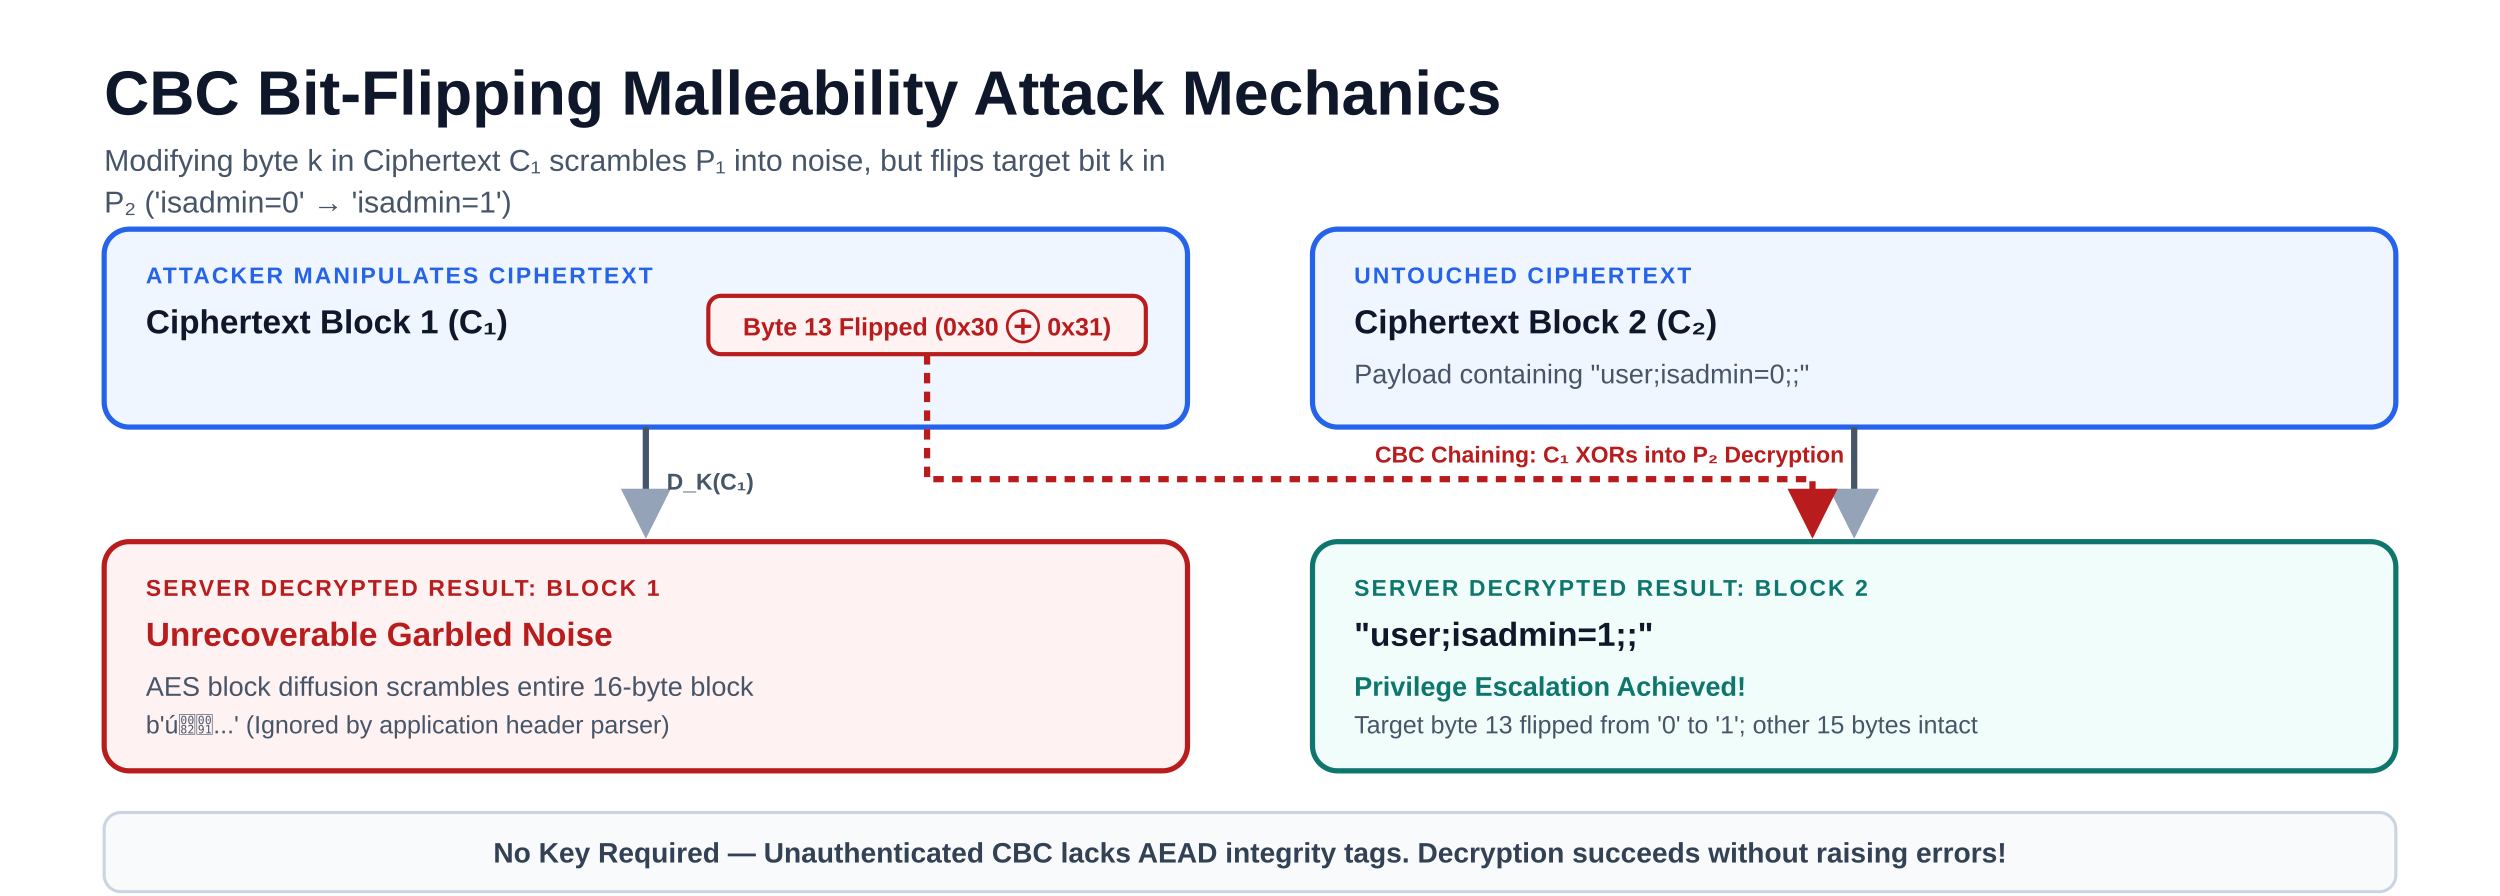
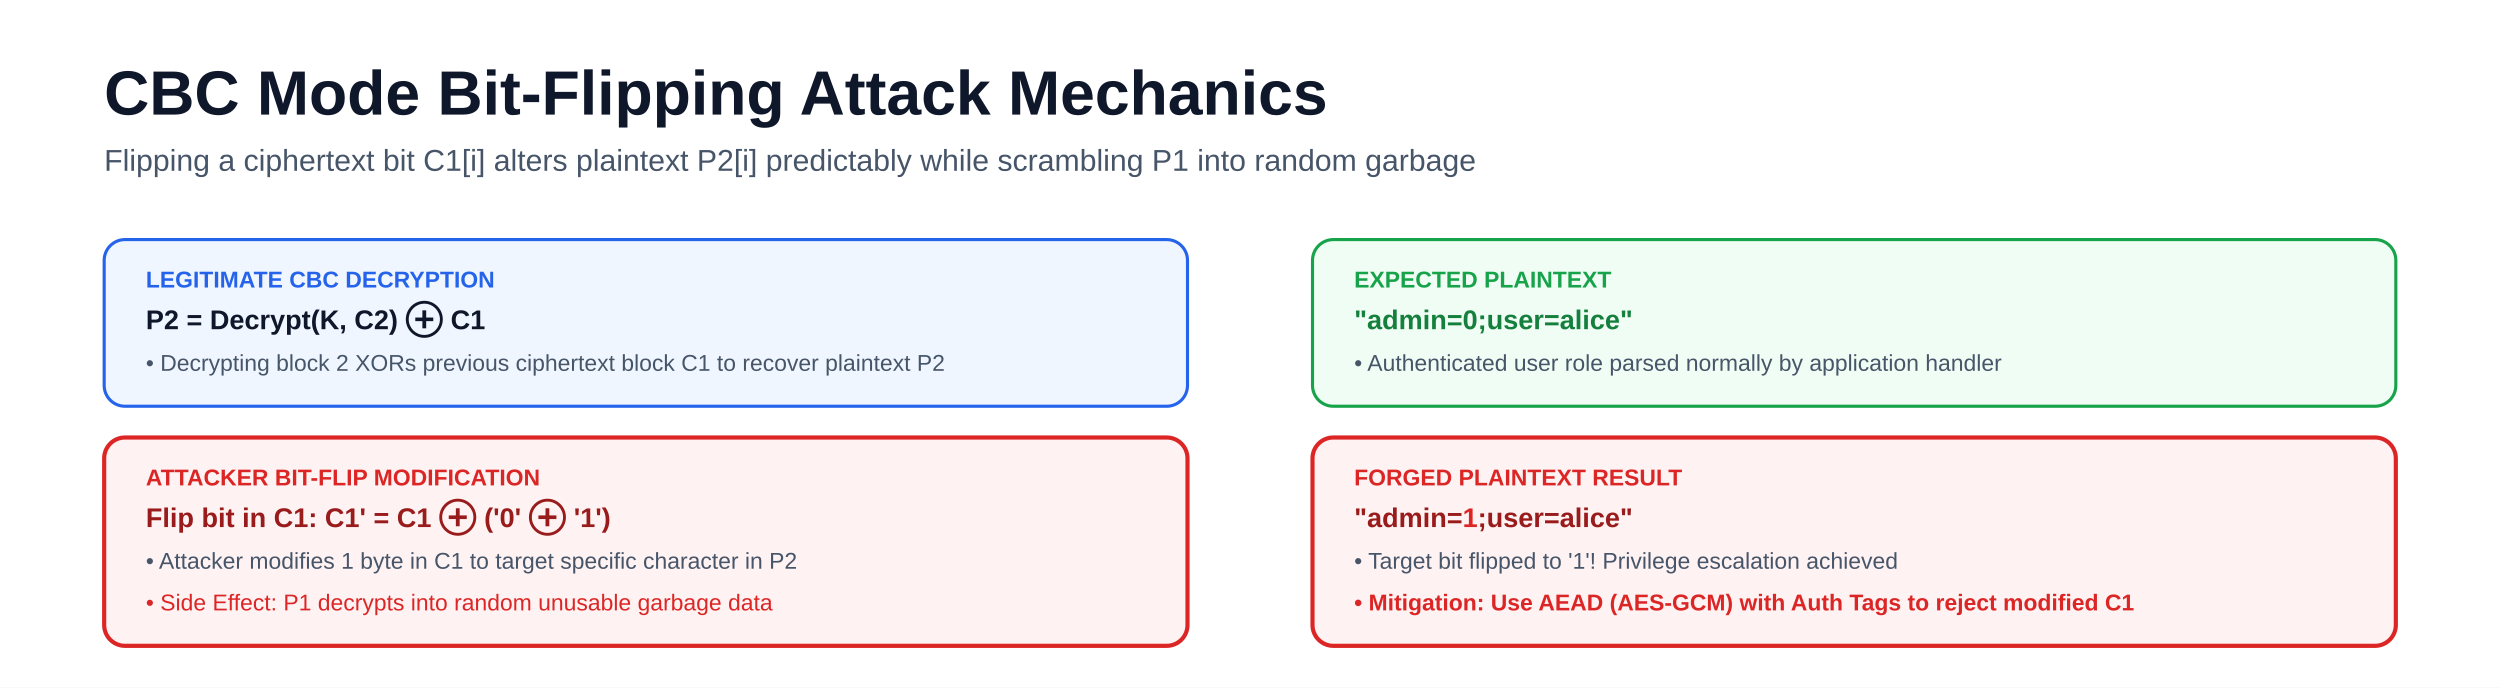
- <svg xmlns="http://www.w3.org/2000/svg" viewBox="0 0 1200 430" font-family="-apple-system, BlinkMacSystemFont, 'Segoe UI', Arial, sans-serif" role="img" aria-labelledby="title description">
-   <rect width="1200" height="430" fill="#ffffff" />
-   <defs>
-     <marker id="arrow" viewBox="0 0 10 10" refX="8.5" refY="5" markerWidth="8" markerHeight="8" orient="auto">
-       <path d="M0 0 L10 5 L0 10Z" fill="#94a3b8" />
-     </marker>
-     <marker id="arrow-reverse" viewBox="0 0 10 10" refX="1.5" refY="5" markerWidth="8" markerHeight="8" orient="auto">
-       <path d="M10 0 L0 5 L10 10Z" fill="#94a3b8" />
-     </marker>
-     <marker id="arrow-blue" viewBox="0 0 10 10" refX="8.5" refY="5" markerWidth="8" markerHeight="8" orient="auto">
-       <path d="M0 0 L10 5 L0 10Z" fill="#2563eb" />
-     </marker>
-     <marker id="arrow-teal" viewBox="0 0 10 10" refX="8.5" refY="5" markerWidth="8" markerHeight="8" orient="auto">
-       <path d="M0 0 L10 5 L0 10Z" fill="#0f766e" />
-     </marker>
-     <marker id="arrow-amber" viewBox="0 0 10 10" refX="8.5" refY="5" markerWidth="8" markerHeight="8" orient="auto">
-       <path d="M0 0 L10 5 L0 10Z" fill="#b45309" />
-     </marker>
-     <marker id="arrow-violet" viewBox="0 0 10 10" refX="8.5" refY="5" markerWidth="8" markerHeight="8" orient="auto">
-       <path d="M0 0 L10 5 L0 10Z" fill="#7c3aed" />
-     </marker>
-     <marker id="arrow-red" viewBox="0 0 10 10" refX="8.5" refY="5" markerWidth="8" markerHeight="8" orient="auto">
-       <path d="M0 0 L10 5 L0 10Z" fill="#b91c1c" />
-     </marker>
-   </defs>
-   <text x="50" y="55" font-size="30" font-weight="850" fill="#0f172a">CBC Bit-Flipping Malleability Attack Mechanics</text>
-   <text x="50" y="82" font-size="14.5" fill="#475569">Modifying byte k in Ciphertext C₁ scrambles P₁ into noise, but flips target bit k in</text>
-   <text x="50" y="102" font-size="14.5" fill="#475569">P₂ ('isadmin=0' → 'isadmin=1')</text>
-   <g>
-     <rect x="50" y="110" width="520" height="95" rx="12" fill="#eff6ff" stroke="#2563eb" stroke-width="2.5" />
-     <text x="70" y="136" font-size="11" font-weight="900" letter-spacing="1" fill="#2563eb">ATTACKER MANIPULATES CIPHERTEXT</text>
-     <text x="70" y="160" font-size="16" font-weight="800" fill="#0f172a">Ciphertext Block 1 (C₁)</text>
-     <rect x="340" y="142" width="210" height="28" rx="6" fill="#fef2f2" stroke="#b91c1c" stroke-width="2" />
-     <text x="445" y="161" text-anchor="middle" font-size="12" font-weight="800" fill="#b91c1c">Byte 13 Flipped (0x30 ⊕ 0x31)</text>
-     <rect x="630" y="110" width="520" height="95" rx="12" fill="#eff6ff" stroke="#2563eb" stroke-width="2.5" />
-     <text x="650" y="136" font-size="11" font-weight="900" letter-spacing="1" fill="#2563eb">UNTOUCHED CIPHERTEXT</text>
-     <text x="650" y="160" font-size="16" font-weight="800" fill="#0f172a">Ciphertext Block 2 (C₂)</text>
-     <text x="650" y="184" font-size="13" font-weight="500" fill="#475569">Payload containing "user;isadmin=0;;"</text>
-     <path d="M310 205 L310 255" fill="none" stroke="#475569" stroke-width="3" marker-end="url(#arrow)" />
-     <text x="320" y="235" font-size="11" font-weight="700" fill="#475569">D_K(C₁)</text>
-     <path d="M890 205 L890 255" fill="none" stroke="#475569" stroke-width="3" marker-end="url(#arrow)" />
-     <path d="M445 170 L445 230 L870 230 L870 255" fill="none" stroke="#b91c1c" stroke-width="3" stroke-dasharray="5 4" marker-end="url(#arrow-red)" />
-     <text x="660" y="222" font-size="11" font-weight="800" fill="#b91c1c">CBC Chaining: C₁ XORs into P₂ Decryption</text>
-     <rect x="50" y="260" width="520" height="110" rx="12" fill="#fef2f2" stroke="#b91c1c" stroke-width="2.5" />
-     <text x="70" y="286" font-size="11" font-weight="900" letter-spacing="1" fill="#b91c1c">SERVER DECRYPTED RESULT: BLOCK 1</text>
-     <text x="70" y="310" font-size="16" font-weight="800" fill="#b91c1c">Unrecoverable Garbled Noise</text>
-     <text x="70" y="334" font-size="13" font-weight="500" fill="#475569">AES block diffusion scrambles entire 16-byte block</text>
-     <text x="70" y="352" font-size="12" fill="#475569">b'ú...' (Ignored by application header parser)</text>
-     <rect x="630" y="260" width="520" height="110" rx="12" fill="#f0fdfa" stroke="#0f766e" stroke-width="2.5" />
-     <text x="650" y="286" font-size="11" font-weight="900" letter-spacing="1" fill="#0f766e">SERVER DECRYPTED RESULT: BLOCK 2</text>
-     <text x="650" y="310" font-size="16" font-weight="800" fill="#0f172a">"user;isadmin=1;;"</text>
-     <text x="650" y="334" font-size="13" font-weight="700" fill="#0f766e">Privilege Escalation Achieved!</text>
-     <text x="650" y="352" font-size="12" font-weight="500" fill="#475569">Target byte 13 flipped from '0' to '1'; other 15 bytes intact</text>
-     <rect x="50" y="390" width="1100" height="38" rx="8" fill="#f8fafc" stroke="#cbd5e1" stroke-width="1.5" />
-     <text x="600" y="414" text-anchor="middle" font-size="13.5" font-weight="700" fill="#334155">No Key Required — Unauthenticated CBC lacks AEAD integrity tags. Decryption succeeds without raising errors!</text>
-   </g>
+ <svg xmlns="http://www.w3.org/2000/svg" viewBox="0 0 1200 330" font-family="-apple-system, BlinkMacSystemFont, 'Segoe UI', Arial, sans-serif">
+   <rect width="1200" height="330" fill="#ffffff" />
+   <text x="50" y="55" font-size="30" font-weight="850" fill="#0f172a">CBC Mode Bit-Flipping Attack Mechanics</text>
+   <text x="50" y="82" font-size="14.5" fill="#475569">Flipping a ciphertext bit C1[i] alters plaintext P2[i] predictably while scrambling P1 into random garbage</text>
+   <rect x="50" y="115" width="520" height="80" rx="10" fill="#eff6ff" stroke="#2563eb" stroke-width="1.5" />
+   <text x="70" y="138" font-size="11" font-weight="900" fill="#2563eb">LEGITIMATE CBC DECRYPTION</text>
+   <text x="70" y="158" font-size="13" font-weight="800" fill="#0f172a">P2 = Decrypt(K, C2) ⊕ C1</text>
+   <text x="70" y="178" font-size="11" fill="#475569">• Decrypting block 2 XORs previous ciphertext block C1 to recover plaintext P2</text>
+   <rect x="630" y="115" width="520" height="80" rx="10" fill="#f0fdf4" stroke="#16a34a" stroke-width="1.5" />
+   <text x="650" y="138" font-size="11" font-weight="900" fill="#16a34a">EXPECTED PLAINTEXT</text>
+   <text x="650" y="158" font-size="13" font-weight="800" fill="#15803d">"admin=0;user=alice"</text>
+   <text x="650" y="178" font-size="11" fill="#475569">• Authenticated user role parsed normally by application handler</text>
+   <rect x="50" y="210" width="520" height="100" rx="10" fill="#fef2f2" stroke="#dc2626" stroke-width="2" />
+   <text x="70" y="233" font-size="11" font-weight="900" fill="#dc2626">ATTACKER BIT-FLIP MODIFICATION</text>
+   <text x="70" y="253" font-size="13" font-weight="800" fill="#991b1b">Flip bit in C1: C1' = C1 ⊕ ('0' ⊕ '1')</text>
+   <text x="70" y="273" font-size="11" fill="#475569">• Attacker modifies 1 byte in C1 to target specific character in P2</text>
+   <text x="70" y="293" font-size="11" fill="#dc2626">• Side Effect: P1 decrypts into random unusable garbage data</text>
+   <rect x="630" y="210" width="520" height="100" rx="10" fill="#fef2f2" stroke="#dc2626" stroke-width="2" />
+   <text x="650" y="233" font-size="11" font-weight="900" fill="#dc2626">FORGED PLAINTEXT RESULT</text>
+   <text x="650" y="253" font-size="13" font-weight="800" fill="#991b1b">"admin=<tspan fill="#dc2626" font-weight="900">1</tspan>;user=alice"</text>
+   <text x="650" y="273" font-size="11" fill="#475569">• Target bit flipped to '1'! Privilege escalation achieved</text>
+   <text x="650" y="293" font-size="11" font-weight="700" fill="#dc2626">• Mitigation: Use AEAD (AES-GCM) with Auth Tags to reject modified C1</text>
</svg>
